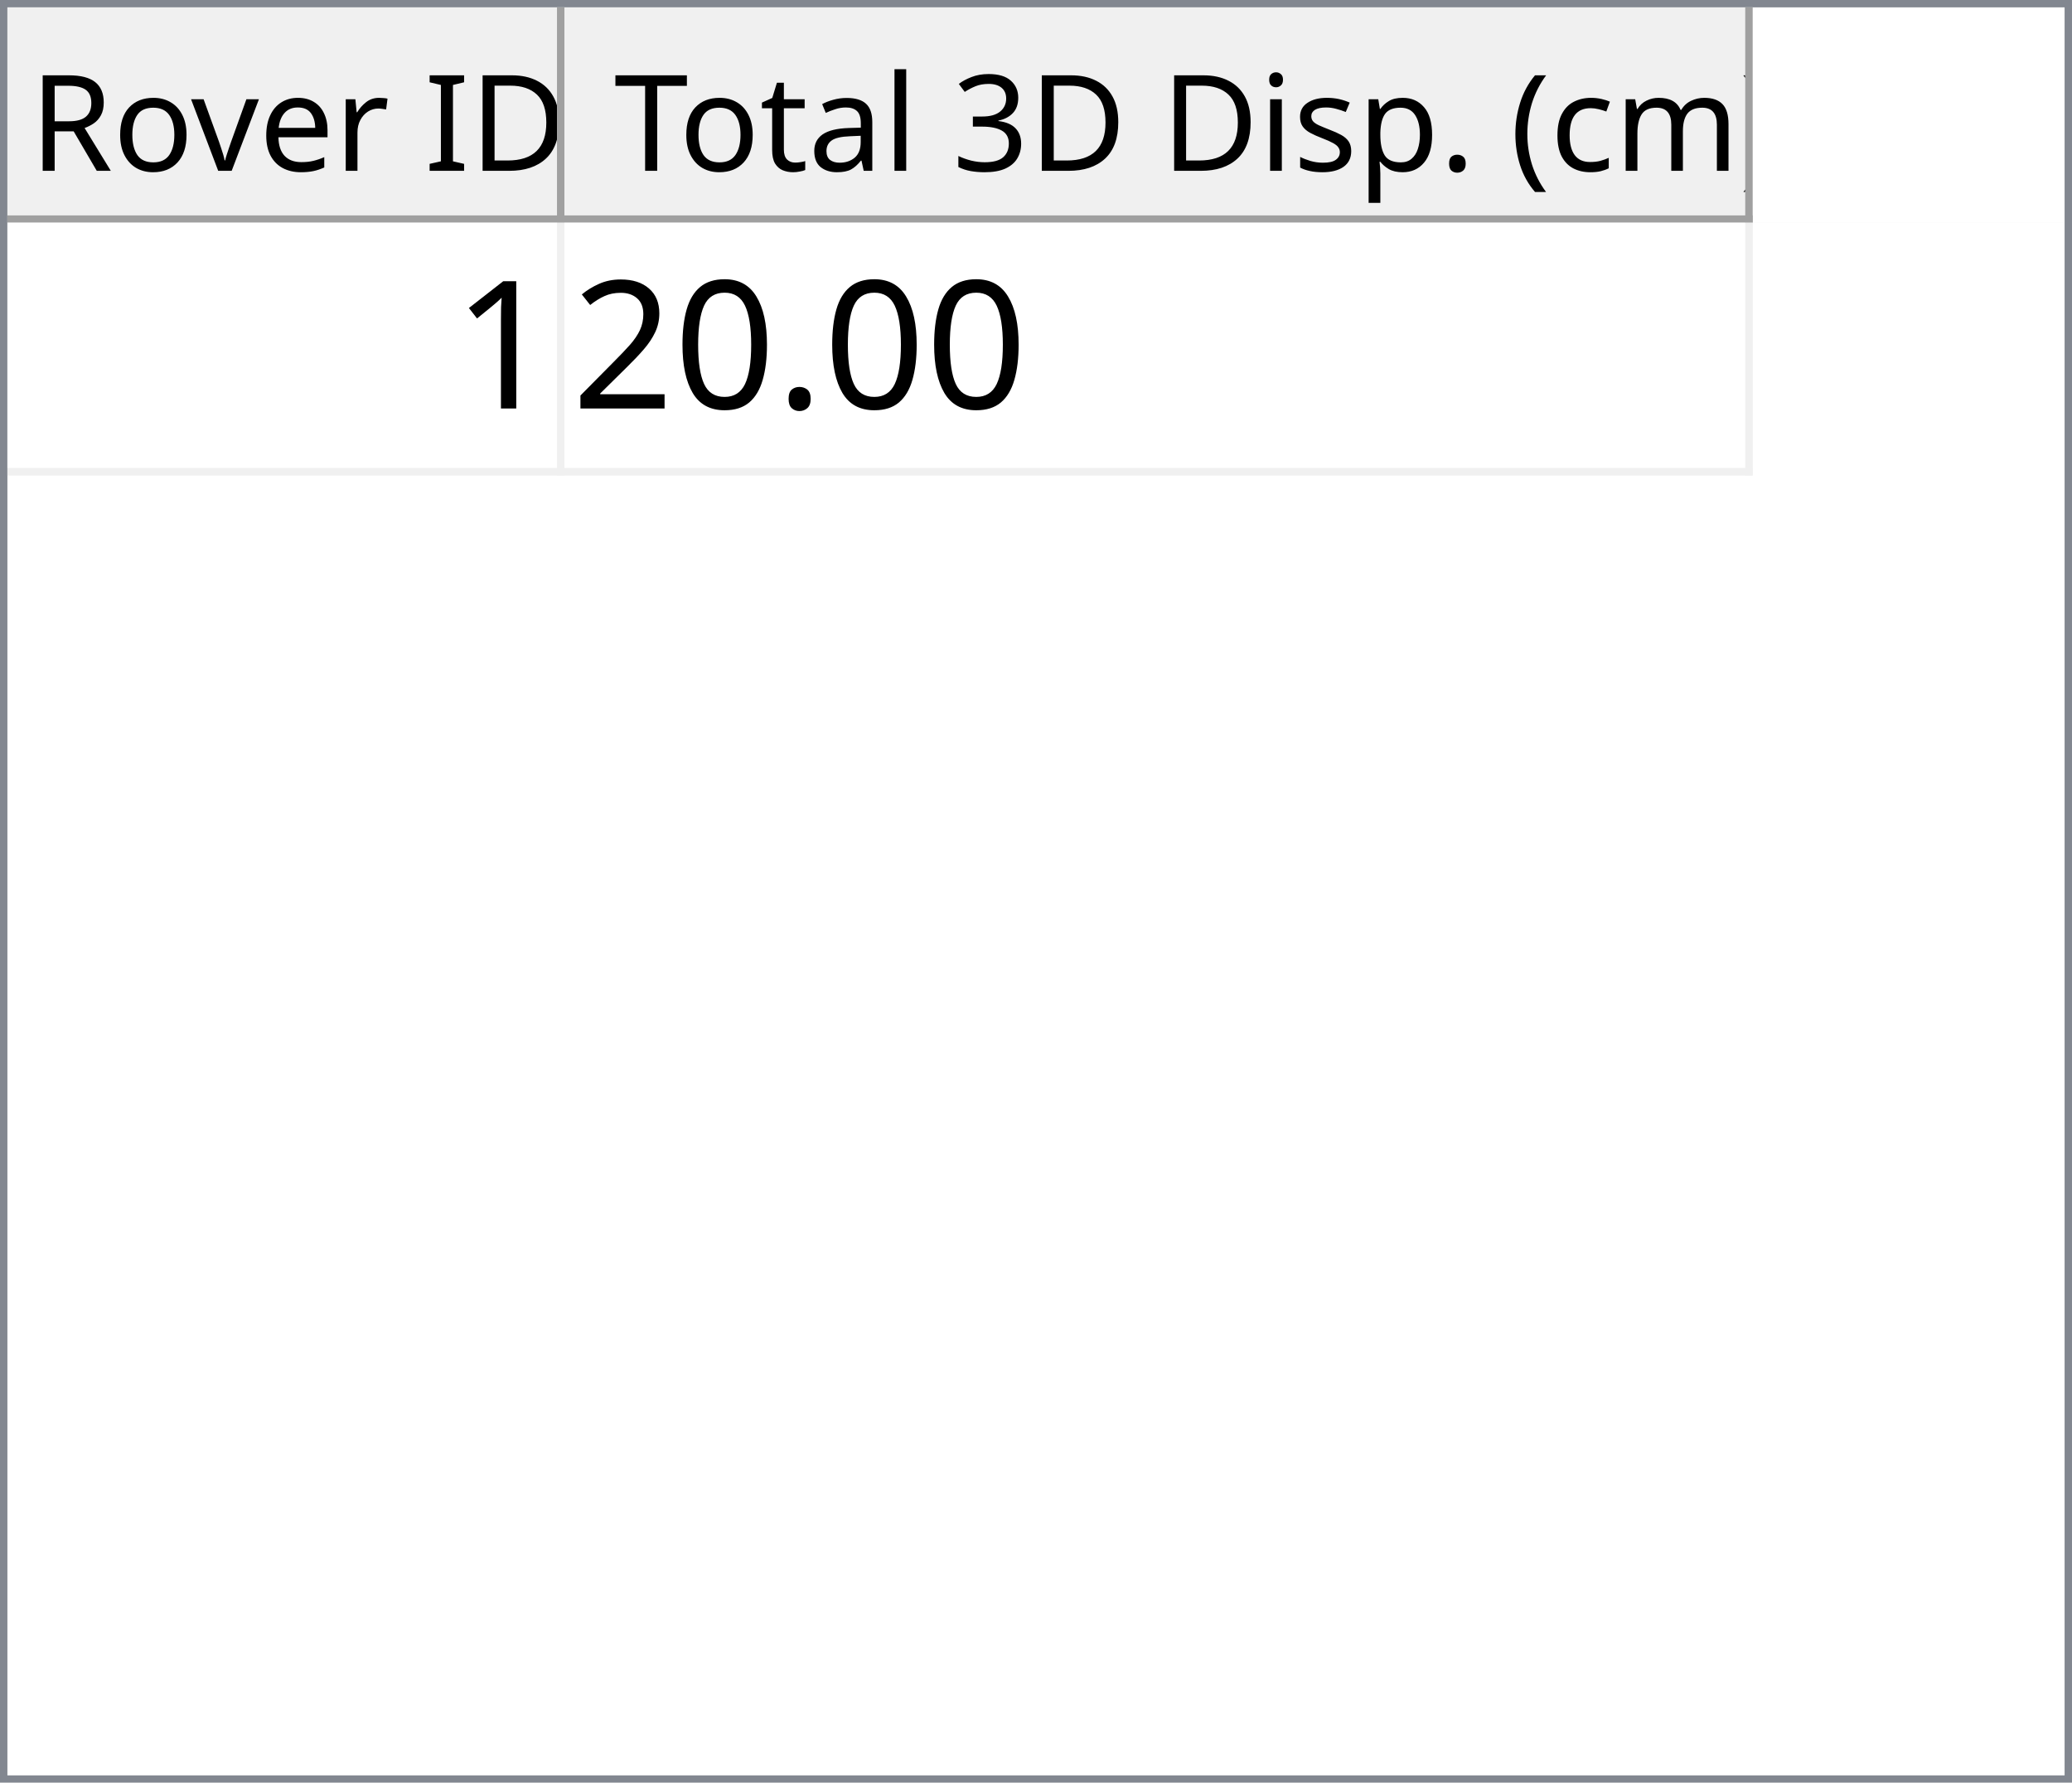
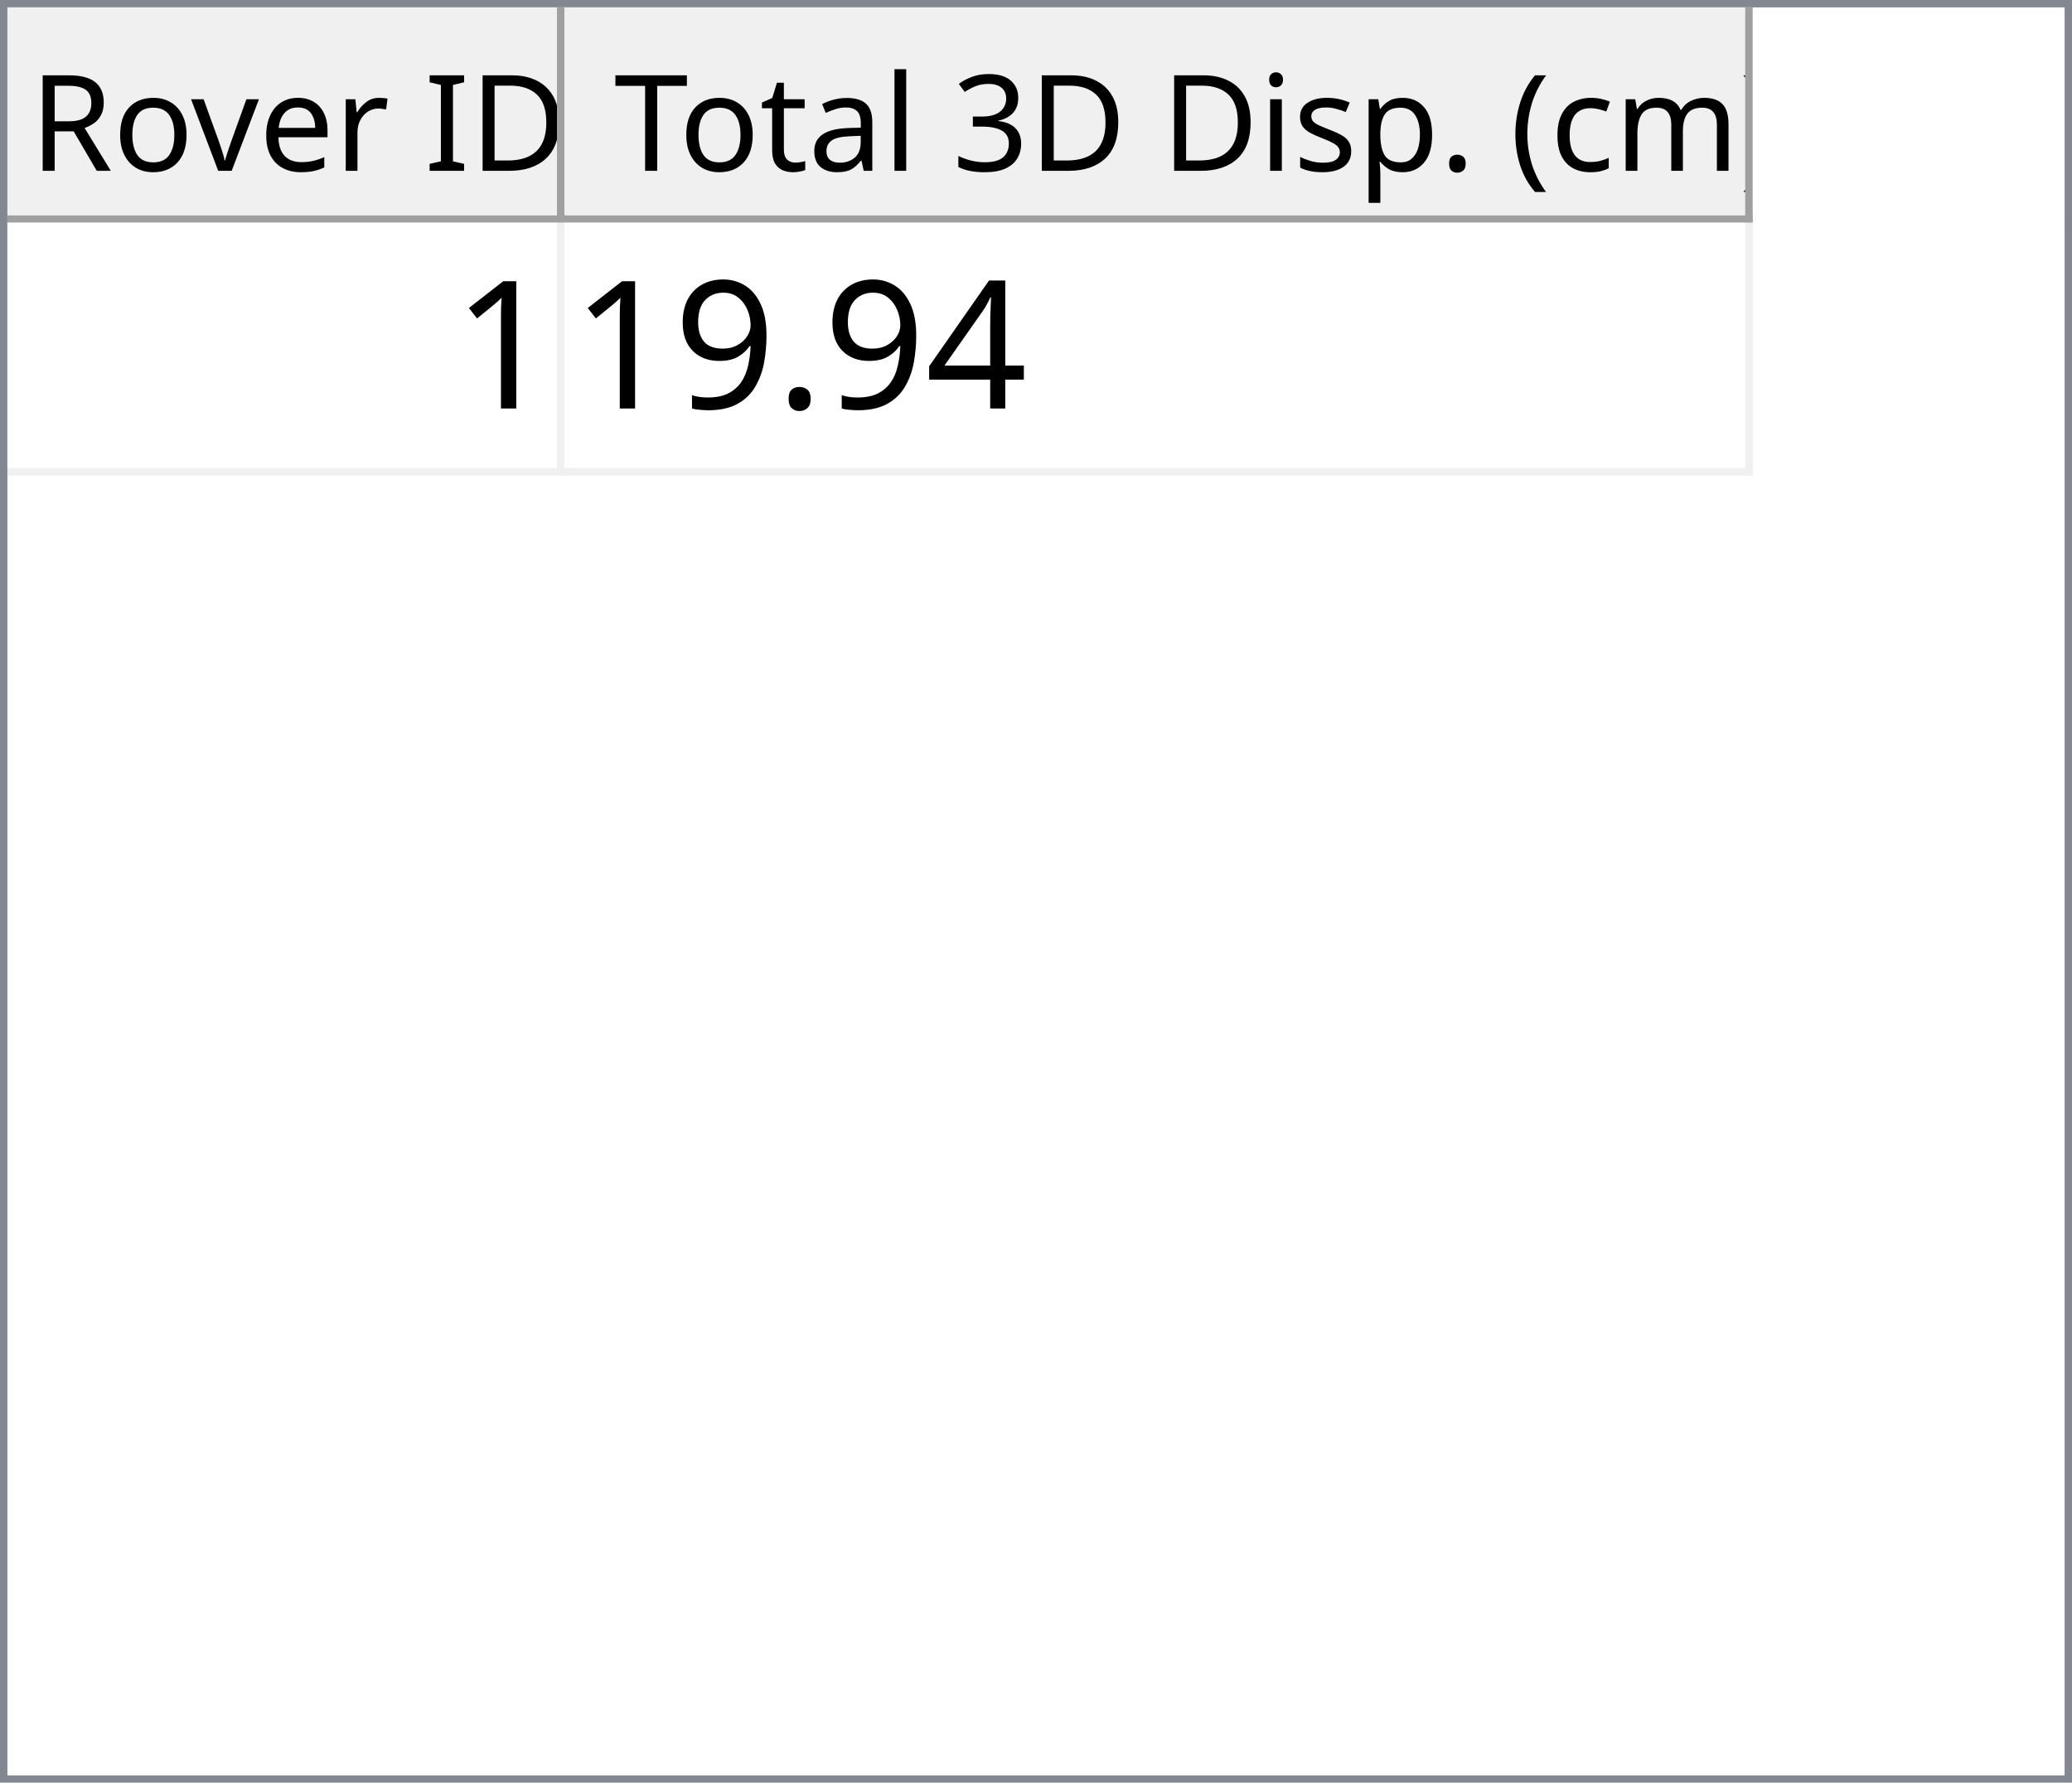
<svg xmlns="http://www.w3.org/2000/svg" style="fill-opacity:1; color-rendering:auto; color-interpolation:auto; text-rendering:auto; stroke:black; stroke-linecap:square; stroke-miterlimit:10; shape-rendering:auto; stroke-opacity:1; fill:black; stroke-dasharray:none; font-weight:normal; stroke-width:1; font-family:'Dialog'; font-style:normal; stroke-linejoin:miter; font-size:12px; stroke-dashoffset:0; image-rendering:auto;" width="279" height="240">
  <defs id="genericDefs" />
  <g>
    <defs id="defs1">
      <clipPath clipPathUnits="userSpaceOnUse" id="clipPath1">
        <path d="M0 0 L279 0 L279 240 L0 240 L0 0 Z" />
      </clipPath>
      <clipPath clipPathUnits="userSpaceOnUse" id="clipPath2">
        <path d="M0 0 L0 240 L279 240 L279 0 Z" />
      </clipPath>
      <clipPath clipPathUnits="userSpaceOnUse" id="clipPath3">
        <path d="M0 0 L0 29 L277 29 L277 0 Z" />
      </clipPath>
      <clipPath clipPathUnits="userSpaceOnUse" id="clipPath4">
        <path d="M0 0 L0 29 L75 29 L75 0 Z" />
      </clipPath>
      <clipPath clipPathUnits="userSpaceOnUse" id="clipPath5">
        <path d="M1 1 L1 28 L74 28 L74 1 Z" />
      </clipPath>
      <clipPath clipPathUnits="userSpaceOnUse" id="clipPath6">
        <path d="M0 0 L0 27 L73 27 L73 0 Z" />
      </clipPath>
      <clipPath clipPathUnits="userSpaceOnUse" id="clipPath7">
        <path d="M-0.5 -0.5 L-0.5 28.5 L74.5 28.5 L74.5 -0.5 Z" />
      </clipPath>
      <clipPath clipPathUnits="userSpaceOnUse" id="clipPath8">
        <path d="M0 0 L0 29 L160 29 L160 0 Z" />
      </clipPath>
      <clipPath clipPathUnits="userSpaceOnUse" id="clipPath9">
        <path d="M1 1 L1 28 L159 28 L159 1 Z" />
      </clipPath>
      <clipPath clipPathUnits="userSpaceOnUse" id="clipPath10">
        <path d="M0 0 L0 27 L158 27 L158 0 Z" />
      </clipPath>
      <clipPath clipPathUnits="userSpaceOnUse" id="clipPath11">
        <path d="M-0.5 -0.5 L-0.5 28.5 L159.5 28.5 L159.5 -0.5 Z" />
      </clipPath>
      <clipPath clipPathUnits="userSpaceOnUse" id="clipPath12">
        <path d="M0 0 L0 209 L277 209 L277 0 Z" />
      </clipPath>
      <clipPath clipPathUnits="userSpaceOnUse" id="clipPath13">
        <path d="M0 0 L0 34 L235 34 L235 0 Z" />
      </clipPath>
      <clipPath clipPathUnits="userSpaceOnUse" id="clipPath14">
        <path d="M-0.5 -0.5 L-0.5 33.5 L234.5 33.5 L234.5 -0.5 Z" />
      </clipPath>
      <clipPath clipPathUnits="userSpaceOnUse" id="clipPath15">
        <path d="M0 0 L0 33 L74 33 L74 0 Z" />
      </clipPath>
      <clipPath clipPathUnits="userSpaceOnUse" id="clipPath16">
        <path d="M0 0 L0 33 L159 33 L159 0 Z" />
      </clipPath>
      <font horiz-adv-x="64.551" id="font1">
        <font-face ascent="107.91" descent="25.098" units-per-em="100" style="font-style:normal; font-family:Segoe UI; font-weight:normal;" />
        <missing-glyph horiz-adv-x="64.551" d="M8.109 0 L8.109 68.266 L56.453 68.266 L56.453 0 L8.109 0 ZM15.328 7.234 L49.219 7.234 L49.219 61.031 L15.328 61.031 L15.328 7.234 Z" />
        <glyph unicode="D" horiz-adv-x="70.117" d="M9.188 0 L9.188 70.016 L28.516 70.016 Q65.531 70.016 65.531 35.891 Q65.531 19.672 55.25 9.836 Q44.969 0 27.734 0 L9.188 0 ZM17.391 62.594 L17.391 7.422 L27.828 7.422 Q41.609 7.422 49.273 14.797 Q56.938 22.172 56.938 35.688 Q56.938 62.594 28.328 62.594 L17.391 62.594 Z" />
        <glyph unicode="I" horiz-adv-x="26.611" d="M17.391 0 L9.188 0 L9.188 70.016 L17.391 70.016 L17.391 0 Z" />
        <glyph unicode=" " horiz-adv-x="27.393" d="" />
        <glyph unicode="r" horiz-adv-x="34.766" d="M34.188 41.891 Q32.078 43.5 28.125 43.5 Q23 43.5 19.555 38.672 Q16.109 33.844 16.109 25.484 L16.109 0 L8.109 0 L8.109 50 L16.109 50 L16.109 39.703 L16.312 39.703 Q18.016 44.969 21.531 47.922 Q25.047 50.875 29.391 50.875 Q32.516 50.875 34.188 50.203 L34.188 41.891 Z" />
        <glyph unicode="e" horiz-adv-x="52.295" d="M48.297 23 L12.984 23 Q13.188 14.656 17.484 10.109 Q21.781 5.562 29.297 5.562 Q37.75 5.562 44.828 11.141 L44.828 3.609 Q38.234 -1.172 27.391 -1.172 Q16.797 -1.172 10.742 5.641 Q4.688 12.453 4.688 24.812 Q4.688 36.469 11.305 43.82 Q17.922 51.172 27.734 51.172 Q37.547 51.172 42.922 44.828 Q48.297 38.484 48.297 27.203 L48.297 23 ZM40.094 29.781 Q40.047 36.719 36.75 40.578 Q33.453 44.438 27.594 44.438 Q21.922 44.438 17.969 40.383 Q14.016 36.328 13.094 29.781 L40.094 29.781 Z" />
        <glyph unicode="v" horiz-adv-x="47.9" d="M47.406 50 L27.484 0 L19.625 0 L0.688 50 L9.469 50 L22.172 13.672 Q23.578 9.672 23.922 6.688 L24.125 6.688 Q24.609 10.453 25.688 13.484 L38.969 50 L47.406 50 Z" />
        <glyph unicode="o" horiz-adv-x="58.594" d="M29 -1.172 Q17.922 -1.172 11.305 5.836 Q4.688 12.844 4.688 24.422 Q4.688 37.016 11.57 44.094 Q18.453 51.172 30.172 51.172 Q41.359 51.172 47.633 44.289 Q53.906 37.406 53.906 25.203 Q53.906 13.234 47.141 6.031 Q40.375 -1.172 29 -1.172 ZM29.594 44.438 Q21.875 44.438 17.383 39.188 Q12.891 33.938 12.891 24.703 Q12.891 15.828 17.43 10.695 Q21.969 5.562 29.594 5.562 Q37.359 5.562 41.531 10.594 Q45.703 15.625 45.703 24.906 Q45.703 34.281 41.531 39.359 Q37.359 44.438 29.594 44.438 Z" />
        <glyph unicode="R" horiz-adv-x="59.814" d="M59.375 0 L49.609 0 L37.891 19.625 Q36.281 22.359 34.766 24.289 Q33.25 26.219 31.664 27.438 Q30.078 28.656 28.25 29.219 Q26.422 29.781 24.125 29.781 L17.391 29.781 L17.391 0 L9.188 0 L9.188 70.016 L30.078 70.016 Q34.672 70.016 38.555 68.867 Q42.438 67.719 45.289 65.375 Q48.141 63.031 49.758 59.547 Q51.375 56.062 51.375 51.375 Q51.375 47.703 50.273 44.656 Q49.172 41.609 47.148 39.211 Q45.125 36.812 42.266 35.133 Q39.406 33.453 35.844 32.516 L35.844 32.328 Q37.594 31.547 38.891 30.547 Q40.188 29.547 41.359 28.18 Q42.531 26.812 43.68 25.078 Q44.828 23.344 46.234 21.047 L59.375 0 ZM17.391 62.594 L17.391 37.203 L28.516 37.203 Q31.594 37.203 34.203 38.133 Q36.812 39.062 38.719 40.797 Q40.625 42.531 41.703 45.047 Q42.781 47.562 42.781 50.688 Q42.781 56.297 39.141 59.445 Q35.5 62.594 28.609 62.594 L17.391 62.594 Z" />
        <glyph unicode=")" horiz-adv-x="30.176" d="M8.297 -15.922 L1.172 -15.922 Q16.406 2.344 16.406 26.812 Q16.406 51.469 1.078 70.016 L8.297 70.016 Q23.531 52.156 23.531 26.703 Q23.531 1.375 8.297 -15.922 Z" />
        <glyph unicode="m" horiz-adv-x="86.133" d="M79.109 0 L71.094 0 L71.094 28.719 Q71.094 37.016 68.531 40.727 Q65.969 44.438 59.906 44.438 Q54.781 44.438 51.195 39.75 Q47.609 35.062 47.609 28.516 L47.609 0 L39.594 0 L39.594 29.688 Q39.594 44.438 28.219 44.438 Q22.953 44.438 19.531 40.016 Q16.109 35.594 16.109 28.516 L16.109 0 L8.109 0 L8.109 50 L16.109 50 L16.109 42.094 L16.312 42.094 Q21.625 51.172 31.844 51.172 Q36.969 51.172 40.773 48.312 Q44.578 45.453 46 40.828 Q51.562 51.172 62.594 51.172 Q79.109 51.172 79.109 30.812 L79.109 0 Z" />
        <glyph unicode="c" horiz-adv-x="46.191" d="M42.188 2.297 Q36.422 -1.172 28.516 -1.172 Q17.828 -1.172 11.258 5.789 Q4.688 12.75 4.688 23.828 Q4.688 36.188 11.766 43.68 Q18.844 51.172 30.672 51.172 Q37.25 51.172 42.281 48.734 L42.281 40.531 Q36.719 44.438 30.375 44.438 Q22.703 44.438 17.797 38.945 Q12.891 33.453 12.891 24.516 Q12.891 15.719 17.508 10.641 Q22.125 5.562 29.891 5.562 Q36.422 5.562 42.188 9.906 L42.188 2.297 Z" />
        <glyph unicode="(" horiz-adv-x="30.176" d="M29.109 -15.922 L21.969 -15.922 Q6.844 1.375 6.844 26.703 Q6.844 52.156 21.969 70.016 L29.203 70.016 Q13.875 51.469 13.875 26.812 Q13.875 2.344 29.109 -15.922 Z" />
        <glyph unicode="." horiz-adv-x="21.68" d="M10.891 -1.078 Q8.641 -1.078 7.055 0.539 Q5.469 2.156 5.469 4.391 Q5.469 6.641 7.055 8.273 Q8.641 9.906 10.891 9.906 Q13.188 9.906 14.797 8.273 Q16.406 6.641 16.406 4.391 Q16.406 2.156 14.797 0.539 Q13.188 -1.078 10.891 -1.078 Z" />
        <glyph unicode="p" horiz-adv-x="58.789" d="M16.312 7.234 L16.109 7.234 L16.109 -23 L8.109 -23 L8.109 50 L16.109 50 L16.109 41.219 L16.312 41.219 Q22.219 51.172 33.594 51.172 Q43.266 51.172 48.688 44.461 Q54.109 37.75 54.109 26.469 Q54.109 13.922 48 6.375 Q41.891 -1.172 31.297 -1.172 Q21.578 -1.172 16.312 7.234 ZM16.109 27.391 L16.109 20.406 Q16.109 14.203 20.141 9.883 Q24.172 5.562 30.375 5.562 Q37.641 5.562 41.773 11.133 Q45.906 16.703 45.906 26.609 Q45.906 34.969 42.047 39.703 Q38.188 44.438 31.594 44.438 Q24.609 44.438 20.359 39.578 Q16.109 34.719 16.109 27.391 Z" />
        <glyph unicode="s" horiz-adv-x="42.432" d="M5.078 1.812 L5.078 10.406 Q11.625 5.562 19.484 5.562 Q30.031 5.562 30.031 12.594 Q30.031 14.594 29.125 15.992 Q28.219 17.391 26.68 18.461 Q25.141 19.531 23.07 20.383 Q21 21.234 18.609 22.172 Q15.281 23.484 12.766 24.828 Q10.25 26.172 8.57 27.859 Q6.891 29.547 6.031 31.695 Q5.172 33.844 5.172 36.719 Q5.172 40.234 6.789 42.945 Q8.406 45.656 11.086 47.484 Q13.766 49.312 17.211 50.242 Q20.656 51.172 24.312 51.172 Q30.812 51.172 35.938 48.922 L35.938 40.828 Q30.422 44.438 23.25 44.438 Q21 44.438 19.195 43.922 Q17.391 43.406 16.094 42.477 Q14.797 41.547 14.086 40.258 Q13.375 38.969 13.375 37.406 Q13.375 35.453 14.086 34.133 Q14.797 32.812 16.164 31.789 Q17.531 30.766 19.484 29.938 Q21.438 29.109 23.922 28.125 Q27.25 26.859 29.883 25.516 Q32.516 24.172 34.375 22.484 Q36.234 20.797 37.234 18.602 Q38.234 16.406 38.234 13.375 Q38.234 9.672 36.602 6.938 Q34.969 4.203 32.234 2.398 Q29.5 0.594 25.93 -0.289 Q22.359 -1.172 18.453 -1.172 Q10.75 -1.172 5.078 1.812 Z" />
        <glyph unicode="i" horiz-adv-x="24.219" d="M12.203 62.703 Q10.062 62.703 8.547 64.164 Q7.031 65.625 7.031 67.875 Q7.031 70.125 8.547 71.609 Q10.062 73.094 12.203 73.094 Q14.406 73.094 15.945 71.609 Q17.484 70.125 17.484 67.875 Q17.484 65.719 15.945 64.211 Q14.406 62.703 12.203 62.703 ZM16.109 0 L8.109 0 L8.109 50 L16.109 50 L16.109 0 Z" />
        <glyph unicode="3" horiz-adv-x="53.906" d="M46.531 19.828 Q46.531 15.094 44.75 11.211 Q42.969 7.328 39.719 4.57 Q36.469 1.812 31.93 0.297 Q27.391 -1.219 21.922 -1.219 Q11.922 -1.219 6 2.594 L6 11.188 Q13.094 5.609 22.219 5.609 Q25.875 5.609 28.828 6.539 Q31.781 7.469 33.906 9.227 Q36.031 10.984 37.18 13.477 Q38.328 15.969 38.328 19.094 Q38.328 32.812 18.797 32.812 L12.984 32.812 L12.984 39.594 L18.5 39.594 Q35.797 39.594 35.797 52.484 Q35.797 64.406 22.609 64.406 Q15.188 64.406 8.688 59.422 L8.688 67.188 Q15.375 71.188 24.609 71.188 Q29 71.188 32.57 69.969 Q36.141 68.75 38.68 66.555 Q41.219 64.359 42.609 61.281 Q44 58.203 44 54.5 Q44 40.672 30.031 36.719 L30.031 36.531 Q33.594 36.141 36.625 34.797 Q39.656 33.453 41.852 31.305 Q44.047 29.156 45.289 26.25 Q46.531 23.344 46.531 19.828 Z" />
        <glyph unicode="l" horiz-adv-x="24.219" d="M16.109 0 L8.109 0 L8.109 74.031 L16.109 74.031 L16.109 0 Z" />
        <glyph unicode="a" horiz-adv-x="50.879" d="M43.891 0 L35.891 0 L35.891 7.812 L35.688 7.812 Q30.469 -1.172 20.312 -1.172 Q12.844 -1.172 8.617 2.781 Q4.391 6.734 4.391 13.281 Q4.391 27.297 20.906 29.594 L35.891 31.688 Q35.891 44.438 25.594 44.438 Q16.547 44.438 9.281 38.281 L9.281 46.484 Q16.656 51.172 26.266 51.172 Q43.891 51.172 43.891 32.516 L43.891 0 ZM35.891 25.297 L23.828 23.641 Q18.266 22.859 15.43 20.875 Q12.594 18.891 12.594 13.875 Q12.594 10.203 15.211 7.883 Q17.828 5.562 22.172 5.562 Q28.125 5.562 32.008 9.742 Q35.891 13.922 35.891 20.312 L35.891 25.297 Z" />
        <glyph unicode="t" horiz-adv-x="33.887" d="M31.297 0.484 Q28.469 -1.078 23.828 -1.078 Q10.688 -1.078 10.688 13.578 L10.688 43.172 L2.094 43.172 L2.094 50 L10.688 50 L10.688 62.203 L18.703 64.797 L18.703 50 L31.297 50 L31.297 43.172 L18.703 43.172 L18.703 14.984 Q18.703 9.969 20.414 7.82 Q22.125 5.672 26.078 5.672 Q29.109 5.672 31.297 7.328 L31.297 0.484 Z" />
        <glyph unicode="T" horiz-adv-x="52.393" d="M50.594 62.594 L30.375 62.594 L30.375 0 L22.172 0 L22.172 62.594 L2 62.594 L2 70.016 L50.594 70.016 L50.594 62.594 Z" />
      </font>
      <font horiz-adv-x="75.0" id="font2">
        <font-face ascent="100.537" descent="21.973" units-per-em="100" style="font-style:normal; font-family:sans-serif; font-weight:normal;" />
        <missing-glyph horiz-adv-x="75.0" d="M12.5 0 L12.5 62.5 L62.5 62.5 L62.5 0 L12.5 0 ZM14.062 1.562 L60.938 1.562 L60.938 60.938 L14.062 60.938 L14.062 1.562 Z" />
        <glyph unicode="1" horiz-adv-x="55.615" d="M37.25 0 L28.469 0 L28.469 56 Q25.297 52.984 20.141 49.953 Q14.984 46.922 10.891 45.406 L10.891 53.906 Q18.266 57.375 23.781 62.305 Q29.297 67.234 31.594 71.875 L37.25 71.875 L37.25 0 Z" />
+         <glyph unicode="4" horiz-adv-x="55.615" d="M32.328 0 L32.328 17.141 L1.266 17.141 L1.266 25.203 L33.938 71.578 L41.109 71.578 L41.109 25.203 L50.781 25.203 L50.781 17.141 L41.109 17.141 L41.109 0 L32.328 0 ZM32.328 25.203 L32.328 57.469 L9.906 25.203 L32.328 25.203 Z" />
        <glyph unicode="." horiz-adv-x="27.783" d="M9.078 0 L9.078 10.016 L19.094 10.016 L19.094 0 L9.078 0 Z" />
-         <glyph unicode="0" horiz-adv-x="55.615" d="M4.156 35.297 Q4.156 48 6.766 55.742 Q9.375 63.484 14.523 67.68 Q19.672 71.875 27.484 71.875 Q33.25 71.875 37.594 69.555 Q41.938 67.234 44.773 62.867 Q47.609 58.5 49.219 52.227 Q50.828 45.953 50.828 35.297 Q50.828 22.703 48.242 14.969 Q45.656 7.234 40.508 3.008 Q35.359 -1.219 27.484 -1.219 Q17.141 -1.219 11.234 6.203 Q4.156 15.141 4.156 35.297 ZM13.188 35.297 Q13.188 17.672 17.312 11.836 Q21.438 6 27.484 6 Q33.547 6 37.672 11.859 Q41.797 17.719 41.797 35.297 Q41.797 52.984 37.672 58.789 Q33.547 64.594 27.391 64.594 Q21.344 64.594 17.719 59.469 Q13.188 52.938 13.188 35.297 Z" />
-         <glyph unicode="2" horiz-adv-x="55.615" d="M50.344 8.453 L50.344 0 L3.031 0 Q2.938 3.172 4.047 6.109 Q5.859 10.938 9.836 15.625 Q13.812 20.312 21.344 26.469 Q33.016 36.031 37.117 41.625 Q41.219 47.219 41.219 52.203 Q41.219 57.422 37.477 61.008 Q33.734 64.594 27.734 64.594 Q21.391 64.594 17.578 60.789 Q13.766 56.984 13.719 50.25 L4.688 51.172 Q5.609 61.281 11.664 66.578 Q17.719 71.875 27.938 71.875 Q38.234 71.875 44.242 66.164 Q50.25 60.453 50.25 52 Q50.25 47.703 48.492 43.555 Q46.734 39.406 42.656 34.812 Q38.578 30.219 29.109 22.219 Q21.188 15.578 18.945 13.211 Q16.703 10.844 15.234 8.453 L50.344 8.453 Z" />
+         <glyph unicode="9" horiz-adv-x="55.615" d="M5.469 16.547 L13.922 17.328 Q14.984 11.375 18.016 8.688 Q21.047 6 25.781 6 Q29.828 6 32.883 7.859 Q35.938 9.719 37.891 12.82 Q39.844 15.922 41.164 21.195 Q42.484 26.469 42.484 31.938 Q42.484 32.516 42.438 33.688 Q39.797 29.5 35.234 26.883 Q30.672 24.266 25.344 24.266 Q16.453 24.266 10.305 30.711 Q4.156 37.156 4.156 47.703 Q4.156 58.594 10.578 65.234 Q17 71.875 26.656 71.875 Q33.641 71.875 39.43 68.117 Q45.219 64.359 48.219 57.398 Q51.219 50.438 51.219 37.25 Q51.219 23.531 48.242 15.406 Q45.266 7.281 39.383 3.031 Q33.5 -1.219 25.594 -1.219 Q17.188 -1.219 11.867 3.445 Q6.547 8.109 5.469 16.547 ZM41.453 48.141 Q41.453 55.719 37.43 60.156 Q33.406 64.594 27.734 64.594 Q21.875 64.594 17.531 59.812 Q13.188 55.031 13.188 47.406 Q13.188 40.578 17.312 36.305 Q21.438 32.031 27.484 32.031 Q33.594 32.031 37.523 36.305 Q41.453 40.578 41.453 48.141 Z" />
      </font>
    </defs>
    <g style="fill:white; stroke:white;">
      <rect x="0" y="0" width="279" style="clip-path:url(#clipPath1); stroke:none;" height="240" />
    </g>
    <g style="fill:white; text-rendering:optimizeSpeed; color-rendering:optimizeSpeed; image-rendering:optimizeSpeed; shape-rendering:crispEdges; stroke:white; color-interpolation:sRGB;">
      <rect x="0" width="279" height="240" y="0" style="stroke:none;" />
      <path style="stroke:none;" d="M0 240 L279 240 L279 0 L0 0 Z" />
    </g>
    <g style="fill:rgb(240,240,240); font-size:18px; font-family:'Segoe UI'; stroke:rgb(240,240,240);">
      <rect x="0" y="0" width="279" style="clip-path:url(#clipPath2); stroke:none;" height="240" />
    </g>
    <g style="fill:rgb(130,135,144); font-size:18px; font-family:'Segoe UI'; stroke:rgb(130,135,144);">
      <path d="M0 0 L279 0 L279 240 L0 240 L0 0 ZM1 1 L278 1 L278 239 L1 239 L1 1 Z" style="fill-rule:evenodd; clip-path:url(#clipPath2); stroke:none;" />
    </g>
    <g style="fill:white; font-size:18px; font-family:'Segoe UI'; stroke:white;" transform="translate(1,1)">
      <rect x="0" y="0" width="277" style="clip-path:url(#clipPath3); stroke:none;" height="29" />
    </g>
    <g style="fill:rgb(240,240,240); font-size:18px; font-family:'Segoe UI'; stroke:rgb(240,240,240);" transform="translate(1,1)">
      <rect x="0" y="0" width="75" style="clip-path:url(#clipPath4); stroke:none;" height="29" />
    </g>
    <g style="font-family:'Segoe UI'; font-size:18px;" transform="translate(2,2)">
      <text x="2" xml:space="preserve" y="21" style="clip-path:url(#clipPath6); stroke:none;">Rover ID</text>
    </g>
    <g transform="translate(1.5,1.5)" style="fill:rgb(160,160,160); font-size:18px; font-family:'Segoe UI'; stroke:rgb(160,160,160); stroke-linejoin:bevel;">
      <line x1="74" x2="74" y1="0" style="fill:none; clip-path:url(#clipPath7);" y2="28" />
    </g>
    <g transform="matrix(1,0,0,1,1,1) translate(0.5,0.5)" style="fill:rgb(160,160,160); font-size:18px; font-family:'Segoe UI'; stroke:rgb(160,160,160); stroke-linejoin:bevel;">
      <line x1="0" x2="74" y1="28" style="fill:none; clip-path:url(#clipPath7);" y2="28" />
    </g>
    <g style="fill:rgb(240,240,240); font-size:18px; font-family:'Segoe UI'; stroke:rgb(240,240,240);" transform="translate(76,1)">
      <rect x="0" y="0" width="160" style="clip-path:url(#clipPath8); stroke:none;" height="29" />
    </g>
    <g style="font-family:'Segoe UI'; font-size:18px;" transform="translate(77,2)">
      <text x="1" xml:space="preserve" y="21" style="clip-path:url(#clipPath10); stroke:none;"> Total 3D Disp. (cm)</text>
    </g>
    <g transform="translate(76.5,1.5)" style="fill:rgb(160,160,160); font-size:18px; font-family:'Segoe UI'; stroke:rgb(160,160,160); stroke-linejoin:bevel;">
      <line x1="159" x2="159" y1="0" style="fill:none; clip-path:url(#clipPath11);" y2="28" />
    </g>
    <g transform="matrix(1,0,0,1,76,1) translate(0.5,0.5)" style="fill:rgb(160,160,160); font-size:18px; font-family:'Segoe UI'; stroke:rgb(160,160,160); stroke-linejoin:bevel;">
      <line x1="0" x2="159" y1="28" style="fill:none; clip-path:url(#clipPath11);" y2="28" />
    </g>
    <g style="fill:white; font-size:18px; font-family:'Segoe UI'; stroke:white;" transform="translate(1,30)">
      <rect x="0" y="0" width="277" style="clip-path:url(#clipPath12); stroke:none;" height="209" />
    </g>
    <g style="fill:rgb(240,240,240); font-size:24px; font-family:sans-serif; stroke:rgb(240,240,240);" transform="translate(1,30)">
      <rect x="0" y="0" width="235" style="clip-path:url(#clipPath13); stroke:none;" height="34" />
      <line transform="translate(0.5,0.5)" x1="0" x2="234" y1="33" style="clip-path:url(#clipPath14); fill:none; stroke-linejoin:bevel;" y2="33" />
    </g>
    <g transform="matrix(1,0,0,1,1,30) translate(0.5,0.5)" style="fill:rgb(240,240,240); font-size:24px; font-family:sans-serif; stroke:rgb(240,240,240); stroke-linejoin:bevel;">
      <line x1="74" x2="74" y1="0" style="fill:none; clip-path:url(#clipPath14);" y2="33" />
    </g>
    <g transform="matrix(1,0,0,1,1,30) translate(0.5,0.5)" style="fill:rgb(240,240,240); font-size:24px; font-family:sans-serif; stroke:rgb(240,240,240); stroke-linejoin:bevel;">
      <line x1="234" x2="234" y1="0" style="fill:none; clip-path:url(#clipPath14);" y2="33" />
    </g>
    <g style="fill:white; font-size:24px; font-family:sans-serif; stroke:white;" transform="matrix(1,0,0,1,1,30)">
      <rect x="0" y="0" width="74" style="clip-path:url(#clipPath15); stroke:none;" height="33" />
      <text x="60" y="25" style="fill:black; clip-path:url(#clipPath15); stroke:none;" xml:space="preserve">1</text>
    </g>
    <g style="fill:white; font-size:24px; font-family:sans-serif; stroke:white;" transform="matrix(1,0,0,1,1,30) translate(75,0)">
      <rect x="0" y="0" width="159" style="clip-path:url(#clipPath16); stroke:none;" height="33" />
-       <text x="1" y="25" style="fill:black; clip-path:url(#clipPath16); stroke:none;" xml:space="preserve">20.00</text>
+       <text x="1" y="25" style="fill:black; clip-path:url(#clipPath16); stroke:none;" xml:space="preserve">19.94</text>
    </g>
  </g>
</svg>
